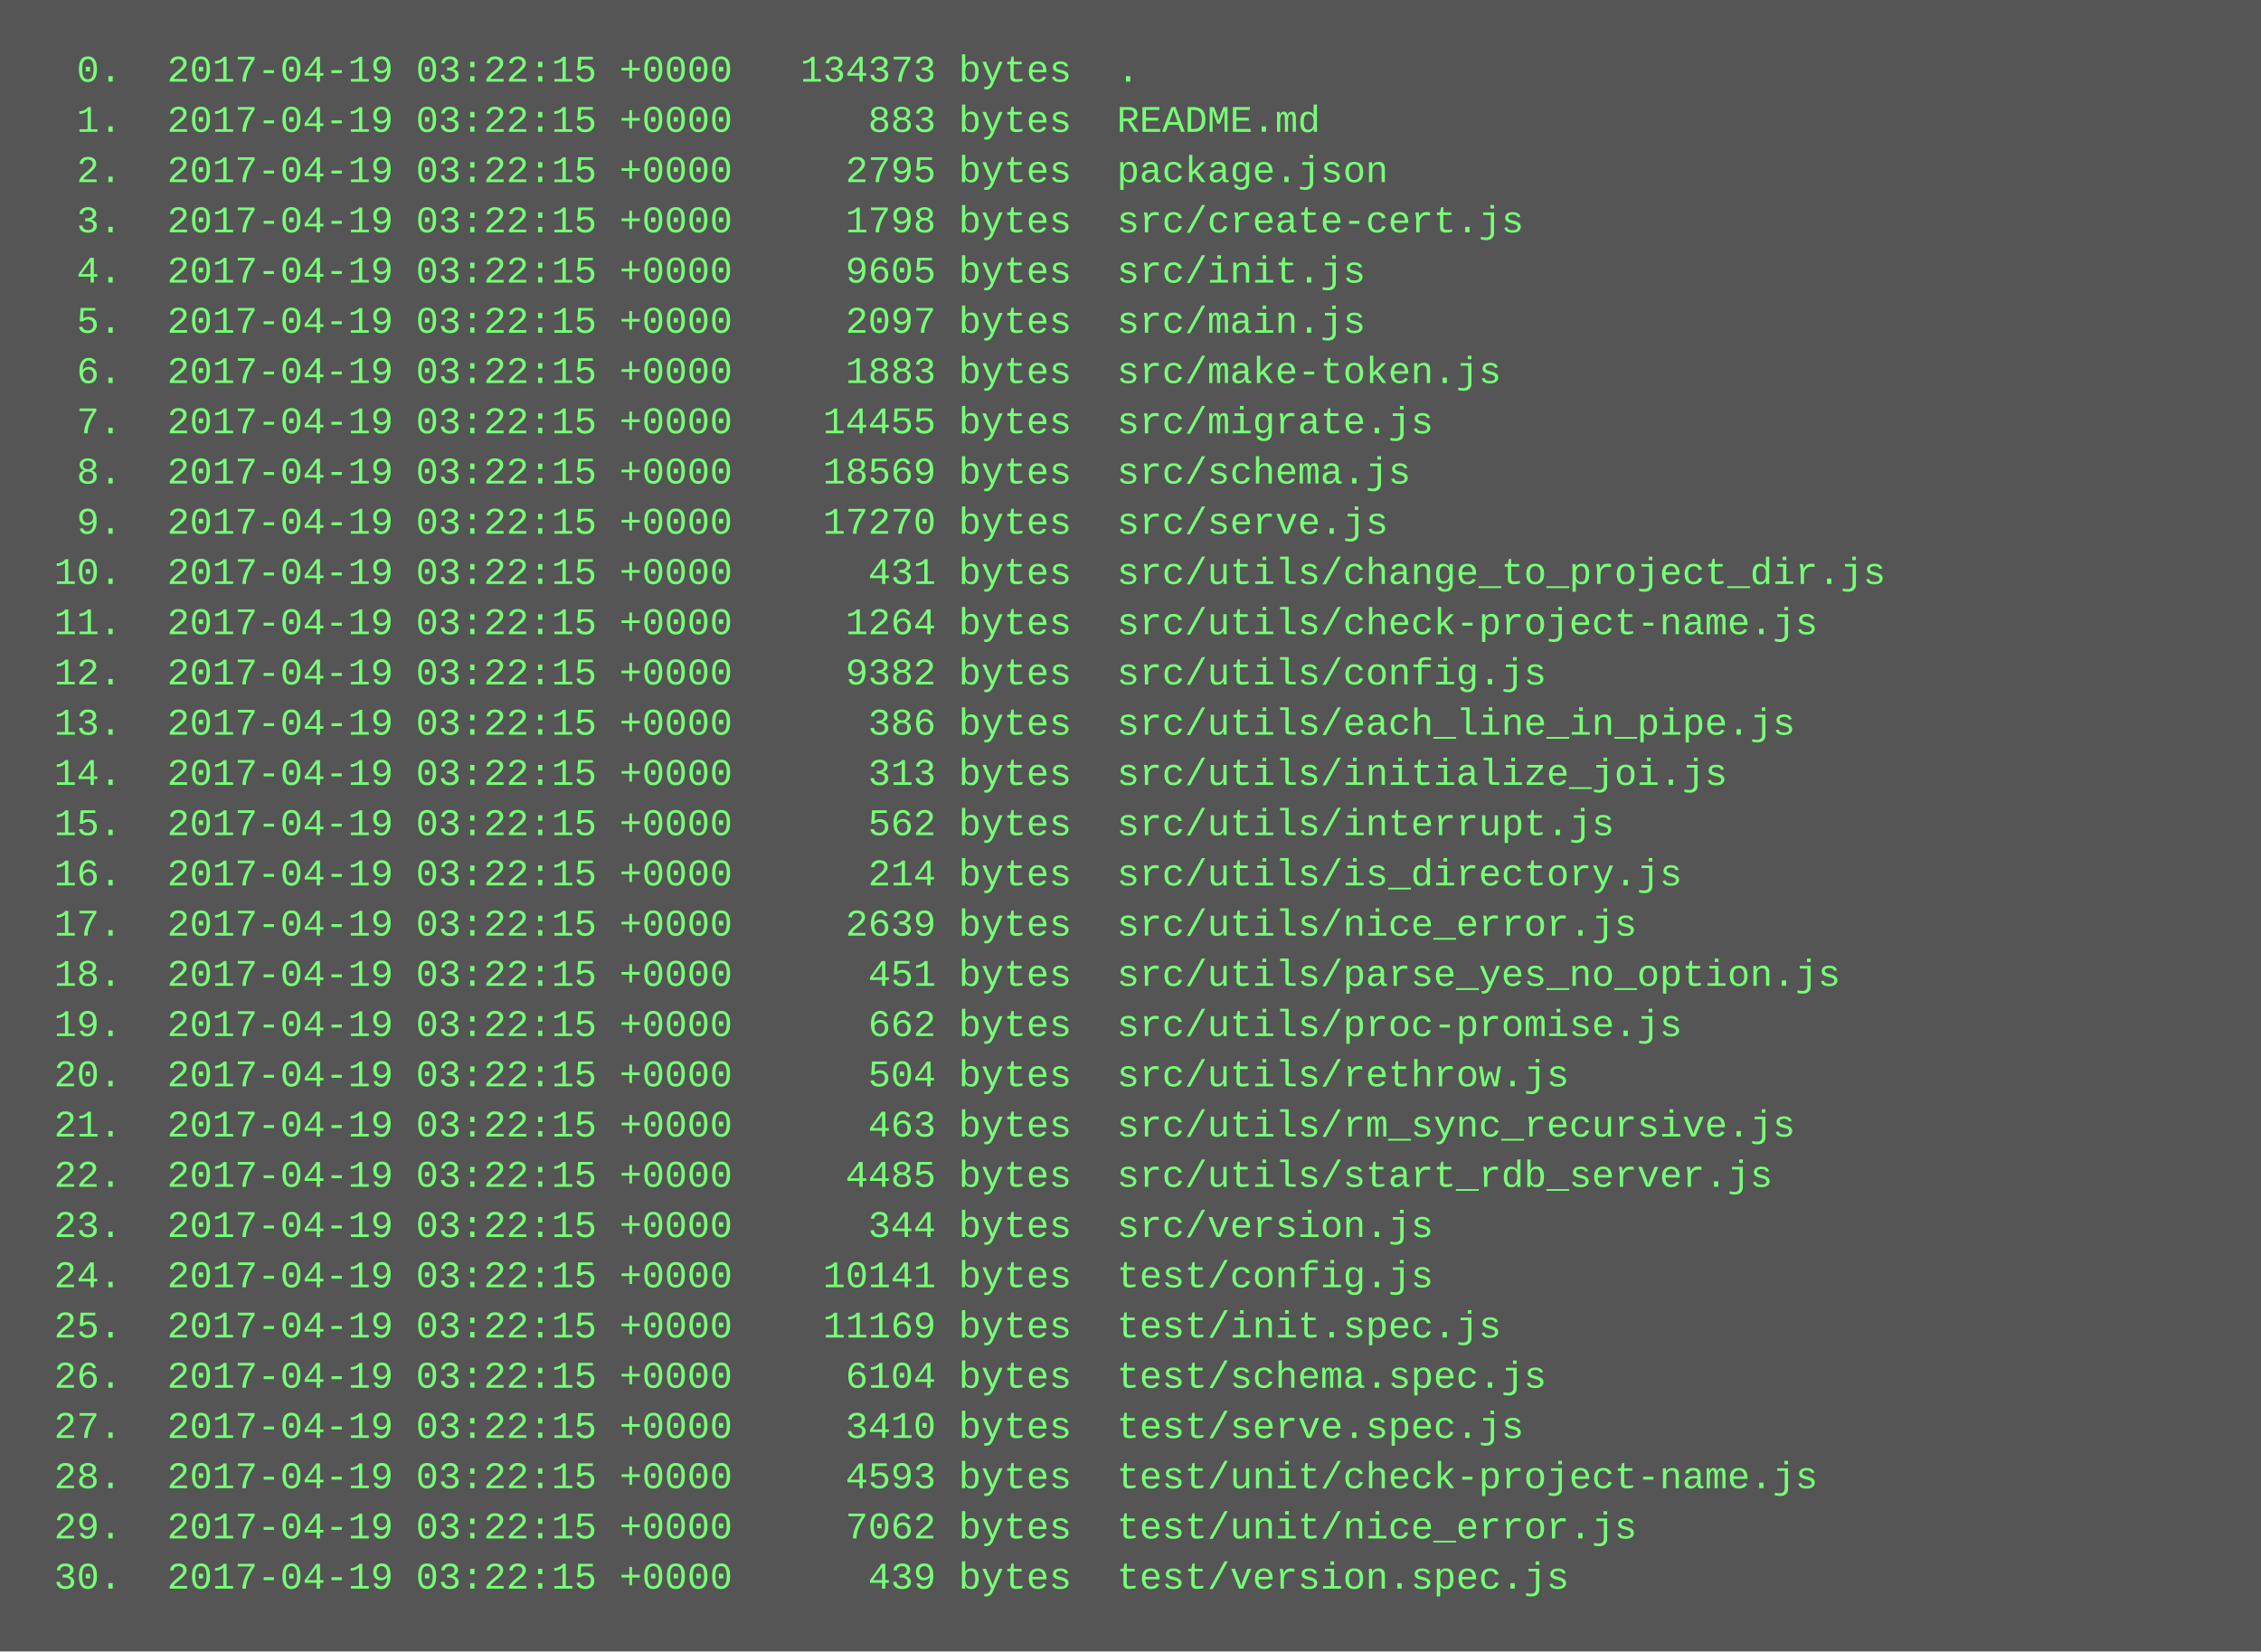
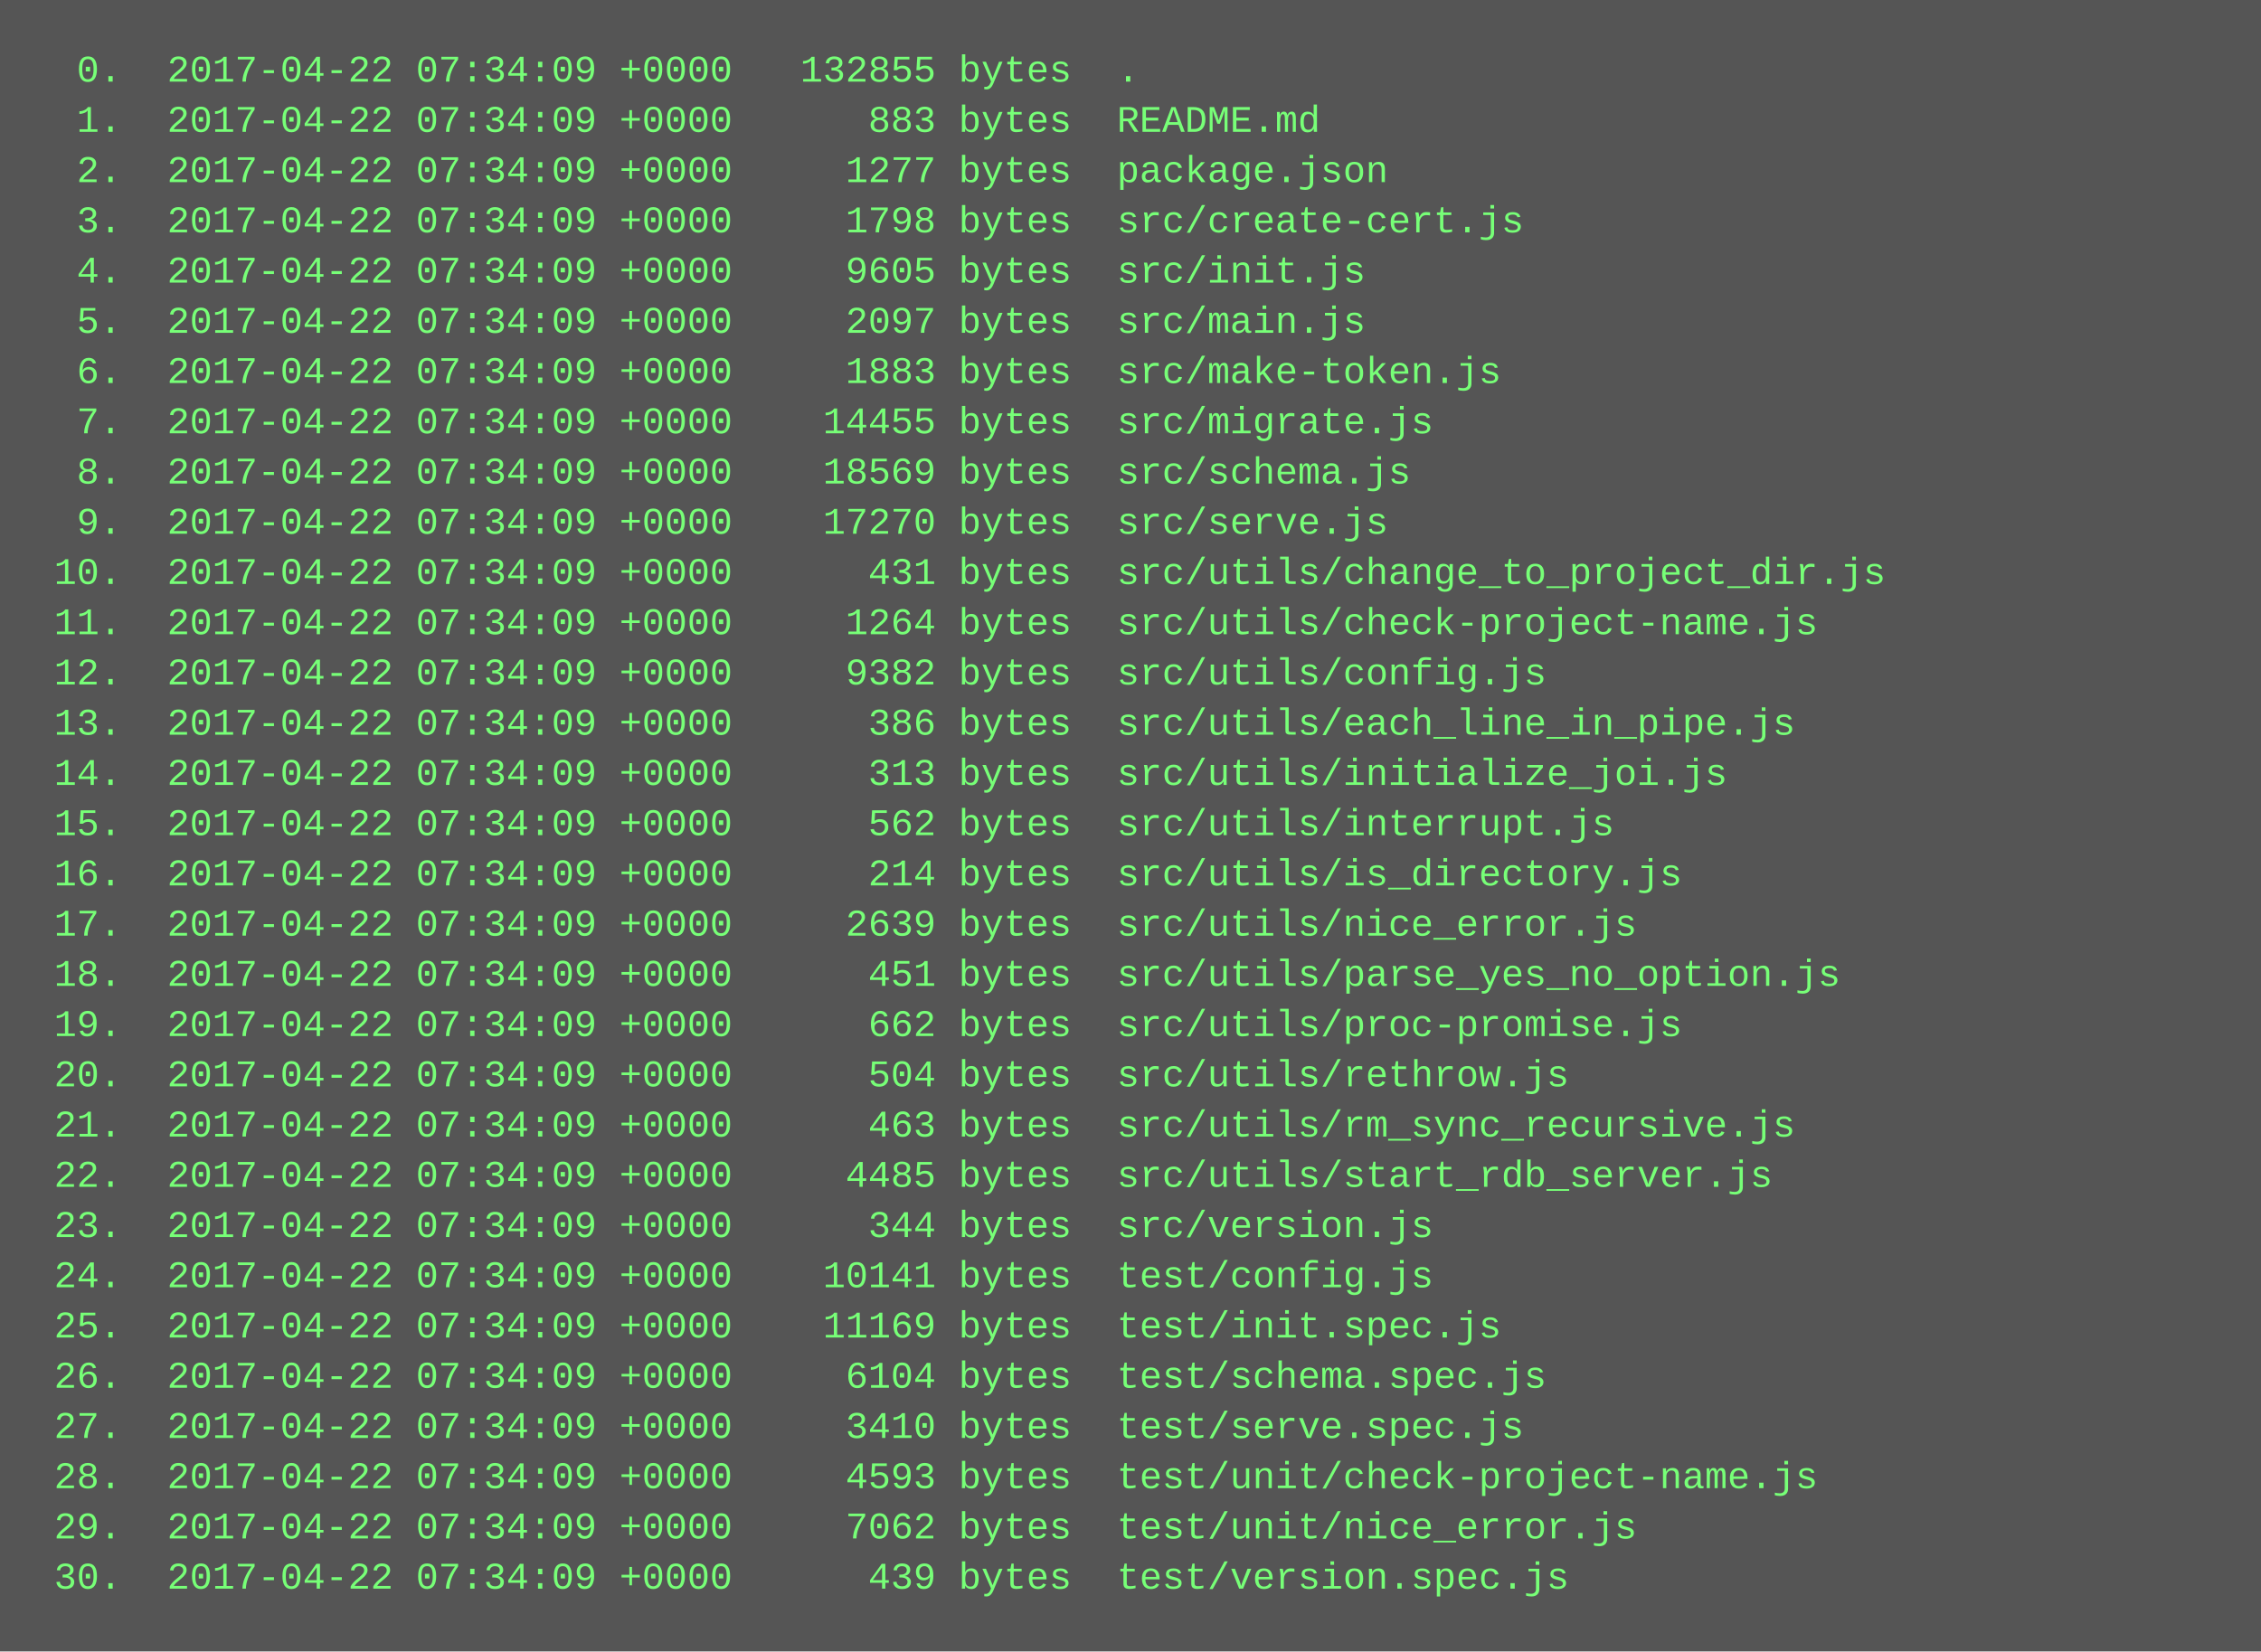
<svg xmlns="http://www.w3.org/2000/svg" height="526" width="720">
  <rect height="526" fill="#555" width="720" />
  <text fill="#7f7" font-family="Courier New" font-size="12" xml:space="preserve">
-     <tspan x="10" y="26">  0.  2017-04-19 03:22:15 +0000   134373 bytes  .</tspan>
-     <tspan x="10" y="42">  1.  2017-04-19 03:22:15 +0000      883 bytes  README.md</tspan>
-     <tspan x="10" y="58">  2.  2017-04-19 03:22:15 +0000     2795 bytes  package.json</tspan>
-     <tspan x="10" y="74">  3.  2017-04-19 03:22:15 +0000     1798 bytes  src/create-cert.js</tspan>
-     <tspan x="10" y="90">  4.  2017-04-19 03:22:15 +0000     9605 bytes  src/init.js</tspan>
-     <tspan x="10" y="106">  5.  2017-04-19 03:22:15 +0000     2097 bytes  src/main.js</tspan>
-     <tspan x="10" y="122">  6.  2017-04-19 03:22:15 +0000     1883 bytes  src/make-token.js</tspan>
-     <tspan x="10" y="138">  7.  2017-04-19 03:22:15 +0000    14455 bytes  src/migrate.js</tspan>
-     <tspan x="10" y="154">  8.  2017-04-19 03:22:15 +0000    18569 bytes  src/schema.js</tspan>
-     <tspan x="10" y="170">  9.  2017-04-19 03:22:15 +0000    17270 bytes  src/serve.js</tspan>
-     <tspan x="10" y="186"> 10.  2017-04-19 03:22:15 +0000      431 bytes  src/utils/change_to_project_dir.js</tspan>
-     <tspan x="10" y="202"> 11.  2017-04-19 03:22:15 +0000     1264 bytes  src/utils/check-project-name.js</tspan>
-     <tspan x="10" y="218"> 12.  2017-04-19 03:22:15 +0000     9382 bytes  src/utils/config.js</tspan>
-     <tspan x="10" y="234"> 13.  2017-04-19 03:22:15 +0000      386 bytes  src/utils/each_line_in_pipe.js</tspan>
-     <tspan x="10" y="250"> 14.  2017-04-19 03:22:15 +0000      313 bytes  src/utils/initialize_joi.js</tspan>
-     <tspan x="10" y="266"> 15.  2017-04-19 03:22:15 +0000      562 bytes  src/utils/interrupt.js</tspan>
-     <tspan x="10" y="282"> 16.  2017-04-19 03:22:15 +0000      214 bytes  src/utils/is_directory.js</tspan>
-     <tspan x="10" y="298"> 17.  2017-04-19 03:22:15 +0000     2639 bytes  src/utils/nice_error.js</tspan>
-     <tspan x="10" y="314"> 18.  2017-04-19 03:22:15 +0000      451 bytes  src/utils/parse_yes_no_option.js</tspan>
-     <tspan x="10" y="330"> 19.  2017-04-19 03:22:15 +0000      662 bytes  src/utils/proc-promise.js</tspan>
-     <tspan x="10" y="346"> 20.  2017-04-19 03:22:15 +0000      504 bytes  src/utils/rethrow.js</tspan>
-     <tspan x="10" y="362"> 21.  2017-04-19 03:22:15 +0000      463 bytes  src/utils/rm_sync_recursive.js</tspan>
-     <tspan x="10" y="378"> 22.  2017-04-19 03:22:15 +0000     4485 bytes  src/utils/start_rdb_server.js</tspan>
-     <tspan x="10" y="394"> 23.  2017-04-19 03:22:15 +0000      344 bytes  src/version.js</tspan>
-     <tspan x="10" y="410"> 24.  2017-04-19 03:22:15 +0000    10141 bytes  test/config.js</tspan>
-     <tspan x="10" y="426"> 25.  2017-04-19 03:22:15 +0000    11169 bytes  test/init.spec.js</tspan>
-     <tspan x="10" y="442"> 26.  2017-04-19 03:22:15 +0000     6104 bytes  test/schema.spec.js</tspan>
-     <tspan x="10" y="458"> 27.  2017-04-19 03:22:15 +0000     3410 bytes  test/serve.spec.js</tspan>
-     <tspan x="10" y="474"> 28.  2017-04-19 03:22:15 +0000     4593 bytes  test/unit/check-project-name.js</tspan>
-     <tspan x="10" y="490"> 29.  2017-04-19 03:22:15 +0000     7062 bytes  test/unit/nice_error.js</tspan>
-     <tspan x="10" y="506"> 30.  2017-04-19 03:22:15 +0000      439 bytes  test/version.spec.js</tspan>
+     <tspan x="10" y="26">  0.  2017-04-22 07:34:09 +0000   132855 bytes  .</tspan>
+     <tspan x="10" y="42">  1.  2017-04-22 07:34:09 +0000      883 bytes  README.md</tspan>
+     <tspan x="10" y="58">  2.  2017-04-22 07:34:09 +0000     1277 bytes  package.json</tspan>
+     <tspan x="10" y="74">  3.  2017-04-22 07:34:09 +0000     1798 bytes  src/create-cert.js</tspan>
+     <tspan x="10" y="90">  4.  2017-04-22 07:34:09 +0000     9605 bytes  src/init.js</tspan>
+     <tspan x="10" y="106">  5.  2017-04-22 07:34:09 +0000     2097 bytes  src/main.js</tspan>
+     <tspan x="10" y="122">  6.  2017-04-22 07:34:09 +0000     1883 bytes  src/make-token.js</tspan>
+     <tspan x="10" y="138">  7.  2017-04-22 07:34:09 +0000    14455 bytes  src/migrate.js</tspan>
+     <tspan x="10" y="154">  8.  2017-04-22 07:34:09 +0000    18569 bytes  src/schema.js</tspan>
+     <tspan x="10" y="170">  9.  2017-04-22 07:34:09 +0000    17270 bytes  src/serve.js</tspan>
+     <tspan x="10" y="186"> 10.  2017-04-22 07:34:09 +0000      431 bytes  src/utils/change_to_project_dir.js</tspan>
+     <tspan x="10" y="202"> 11.  2017-04-22 07:34:09 +0000     1264 bytes  src/utils/check-project-name.js</tspan>
+     <tspan x="10" y="218"> 12.  2017-04-22 07:34:09 +0000     9382 bytes  src/utils/config.js</tspan>
+     <tspan x="10" y="234"> 13.  2017-04-22 07:34:09 +0000      386 bytes  src/utils/each_line_in_pipe.js</tspan>
+     <tspan x="10" y="250"> 14.  2017-04-22 07:34:09 +0000      313 bytes  src/utils/initialize_joi.js</tspan>
+     <tspan x="10" y="266"> 15.  2017-04-22 07:34:09 +0000      562 bytes  src/utils/interrupt.js</tspan>
+     <tspan x="10" y="282"> 16.  2017-04-22 07:34:09 +0000      214 bytes  src/utils/is_directory.js</tspan>
+     <tspan x="10" y="298"> 17.  2017-04-22 07:34:09 +0000     2639 bytes  src/utils/nice_error.js</tspan>
+     <tspan x="10" y="314"> 18.  2017-04-22 07:34:09 +0000      451 bytes  src/utils/parse_yes_no_option.js</tspan>
+     <tspan x="10" y="330"> 19.  2017-04-22 07:34:09 +0000      662 bytes  src/utils/proc-promise.js</tspan>
+     <tspan x="10" y="346"> 20.  2017-04-22 07:34:09 +0000      504 bytes  src/utils/rethrow.js</tspan>
+     <tspan x="10" y="362"> 21.  2017-04-22 07:34:09 +0000      463 bytes  src/utils/rm_sync_recursive.js</tspan>
+     <tspan x="10" y="378"> 22.  2017-04-22 07:34:09 +0000     4485 bytes  src/utils/start_rdb_server.js</tspan>
+     <tspan x="10" y="394"> 23.  2017-04-22 07:34:09 +0000      344 bytes  src/version.js</tspan>
+     <tspan x="10" y="410"> 24.  2017-04-22 07:34:09 +0000    10141 bytes  test/config.js</tspan>
+     <tspan x="10" y="426"> 25.  2017-04-22 07:34:09 +0000    11169 bytes  test/init.spec.js</tspan>
+     <tspan x="10" y="442"> 26.  2017-04-22 07:34:09 +0000     6104 bytes  test/schema.spec.js</tspan>
+     <tspan x="10" y="458"> 27.  2017-04-22 07:34:09 +0000     3410 bytes  test/serve.spec.js</tspan>
+     <tspan x="10" y="474"> 28.  2017-04-22 07:34:09 +0000     4593 bytes  test/unit/check-project-name.js</tspan>
+     <tspan x="10" y="490"> 29.  2017-04-22 07:34:09 +0000     7062 bytes  test/unit/nice_error.js</tspan>
+     <tspan x="10" y="506"> 30.  2017-04-22 07:34:09 +0000      439 bytes  test/version.spec.js</tspan>
  </text>
</svg>
